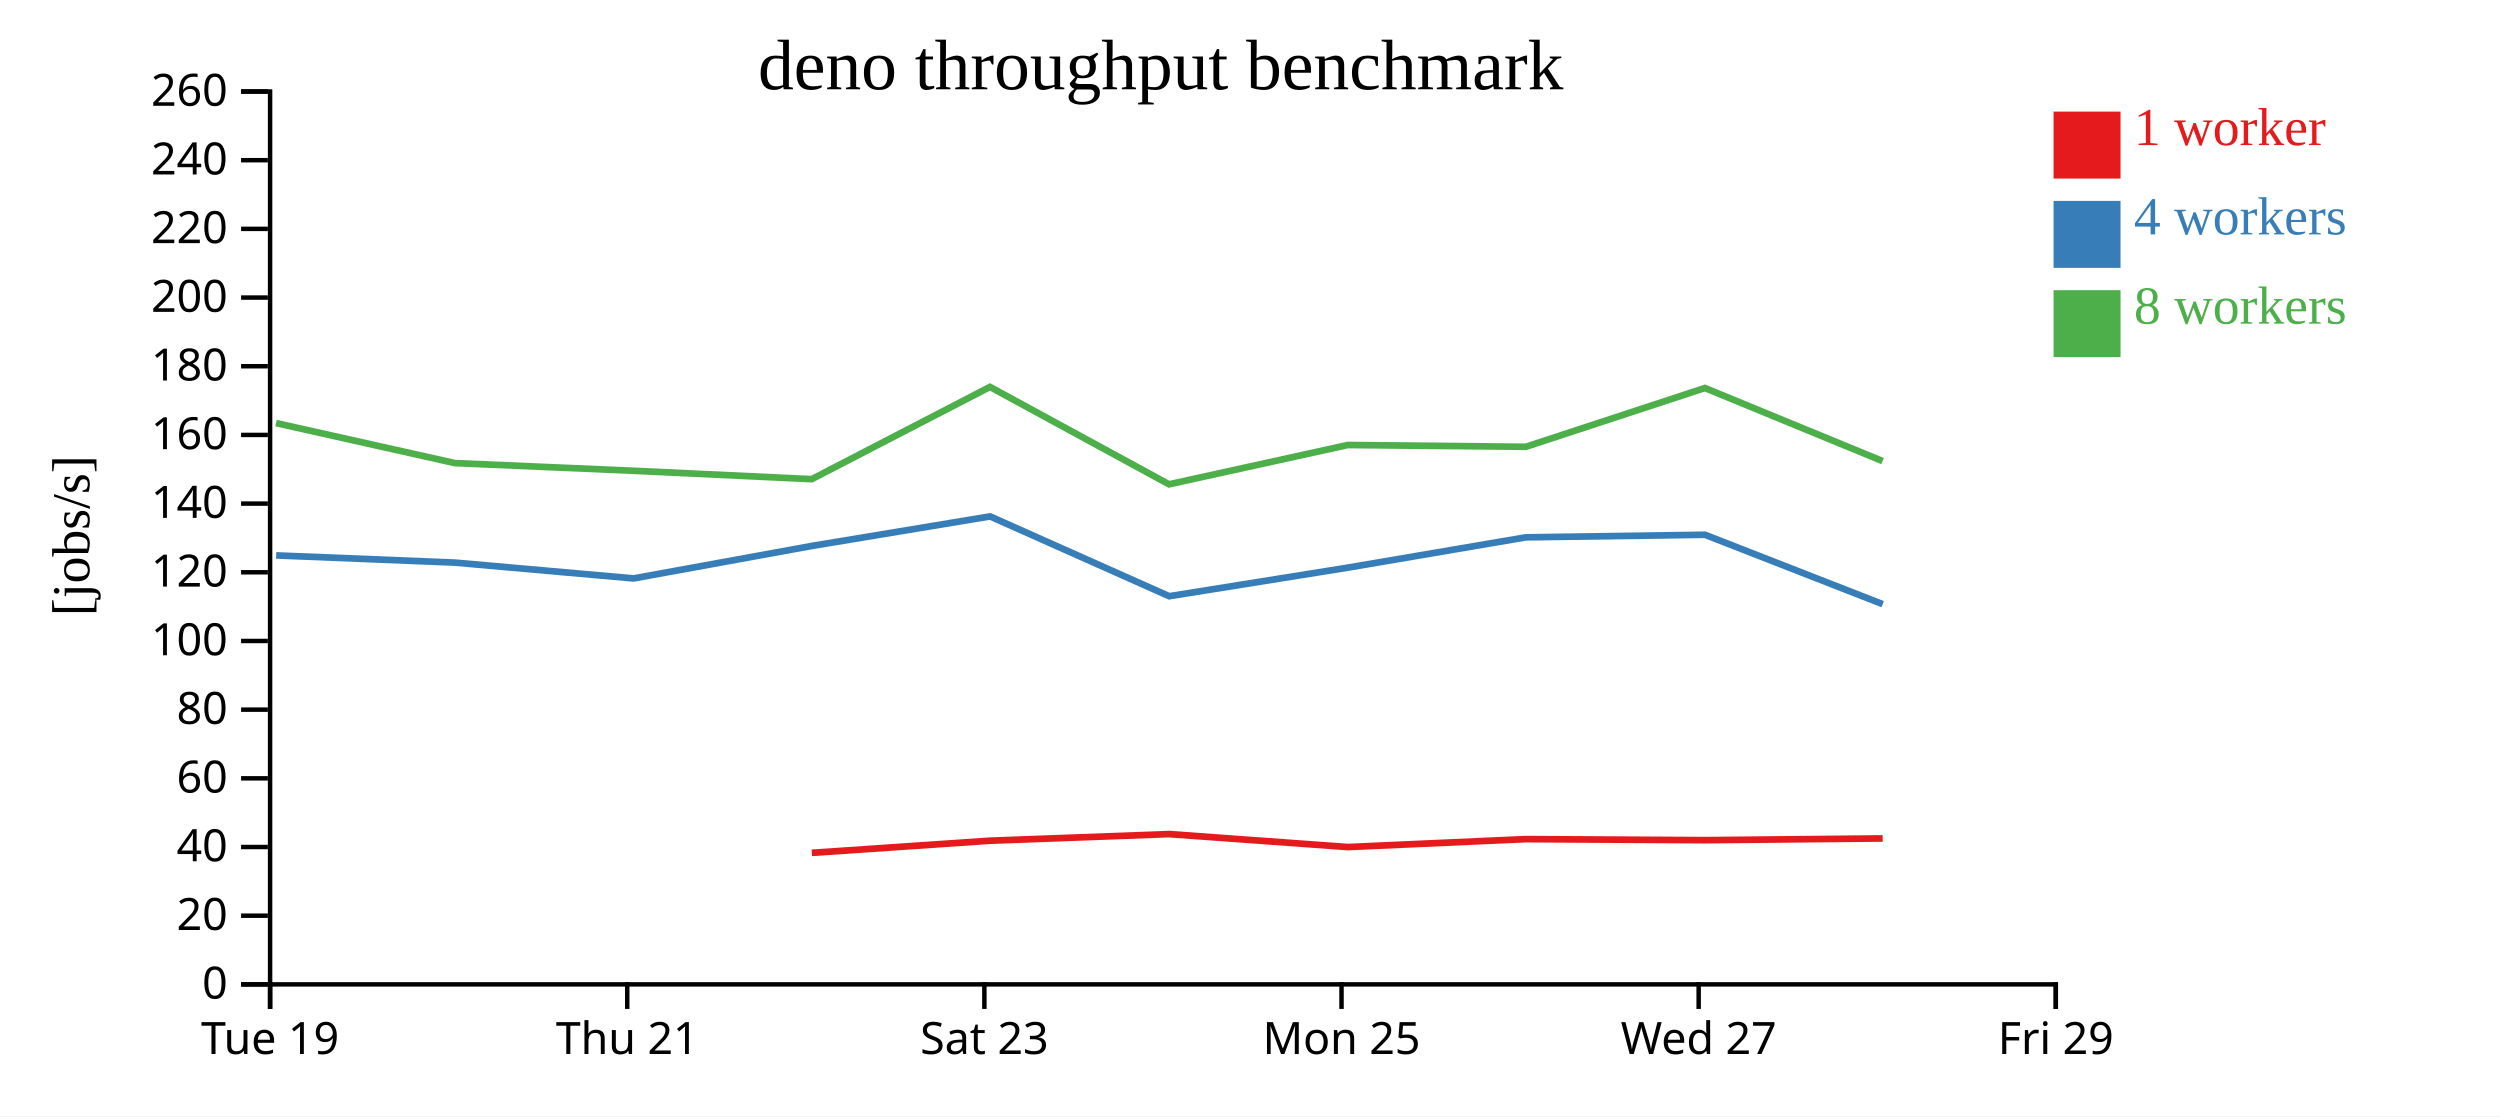
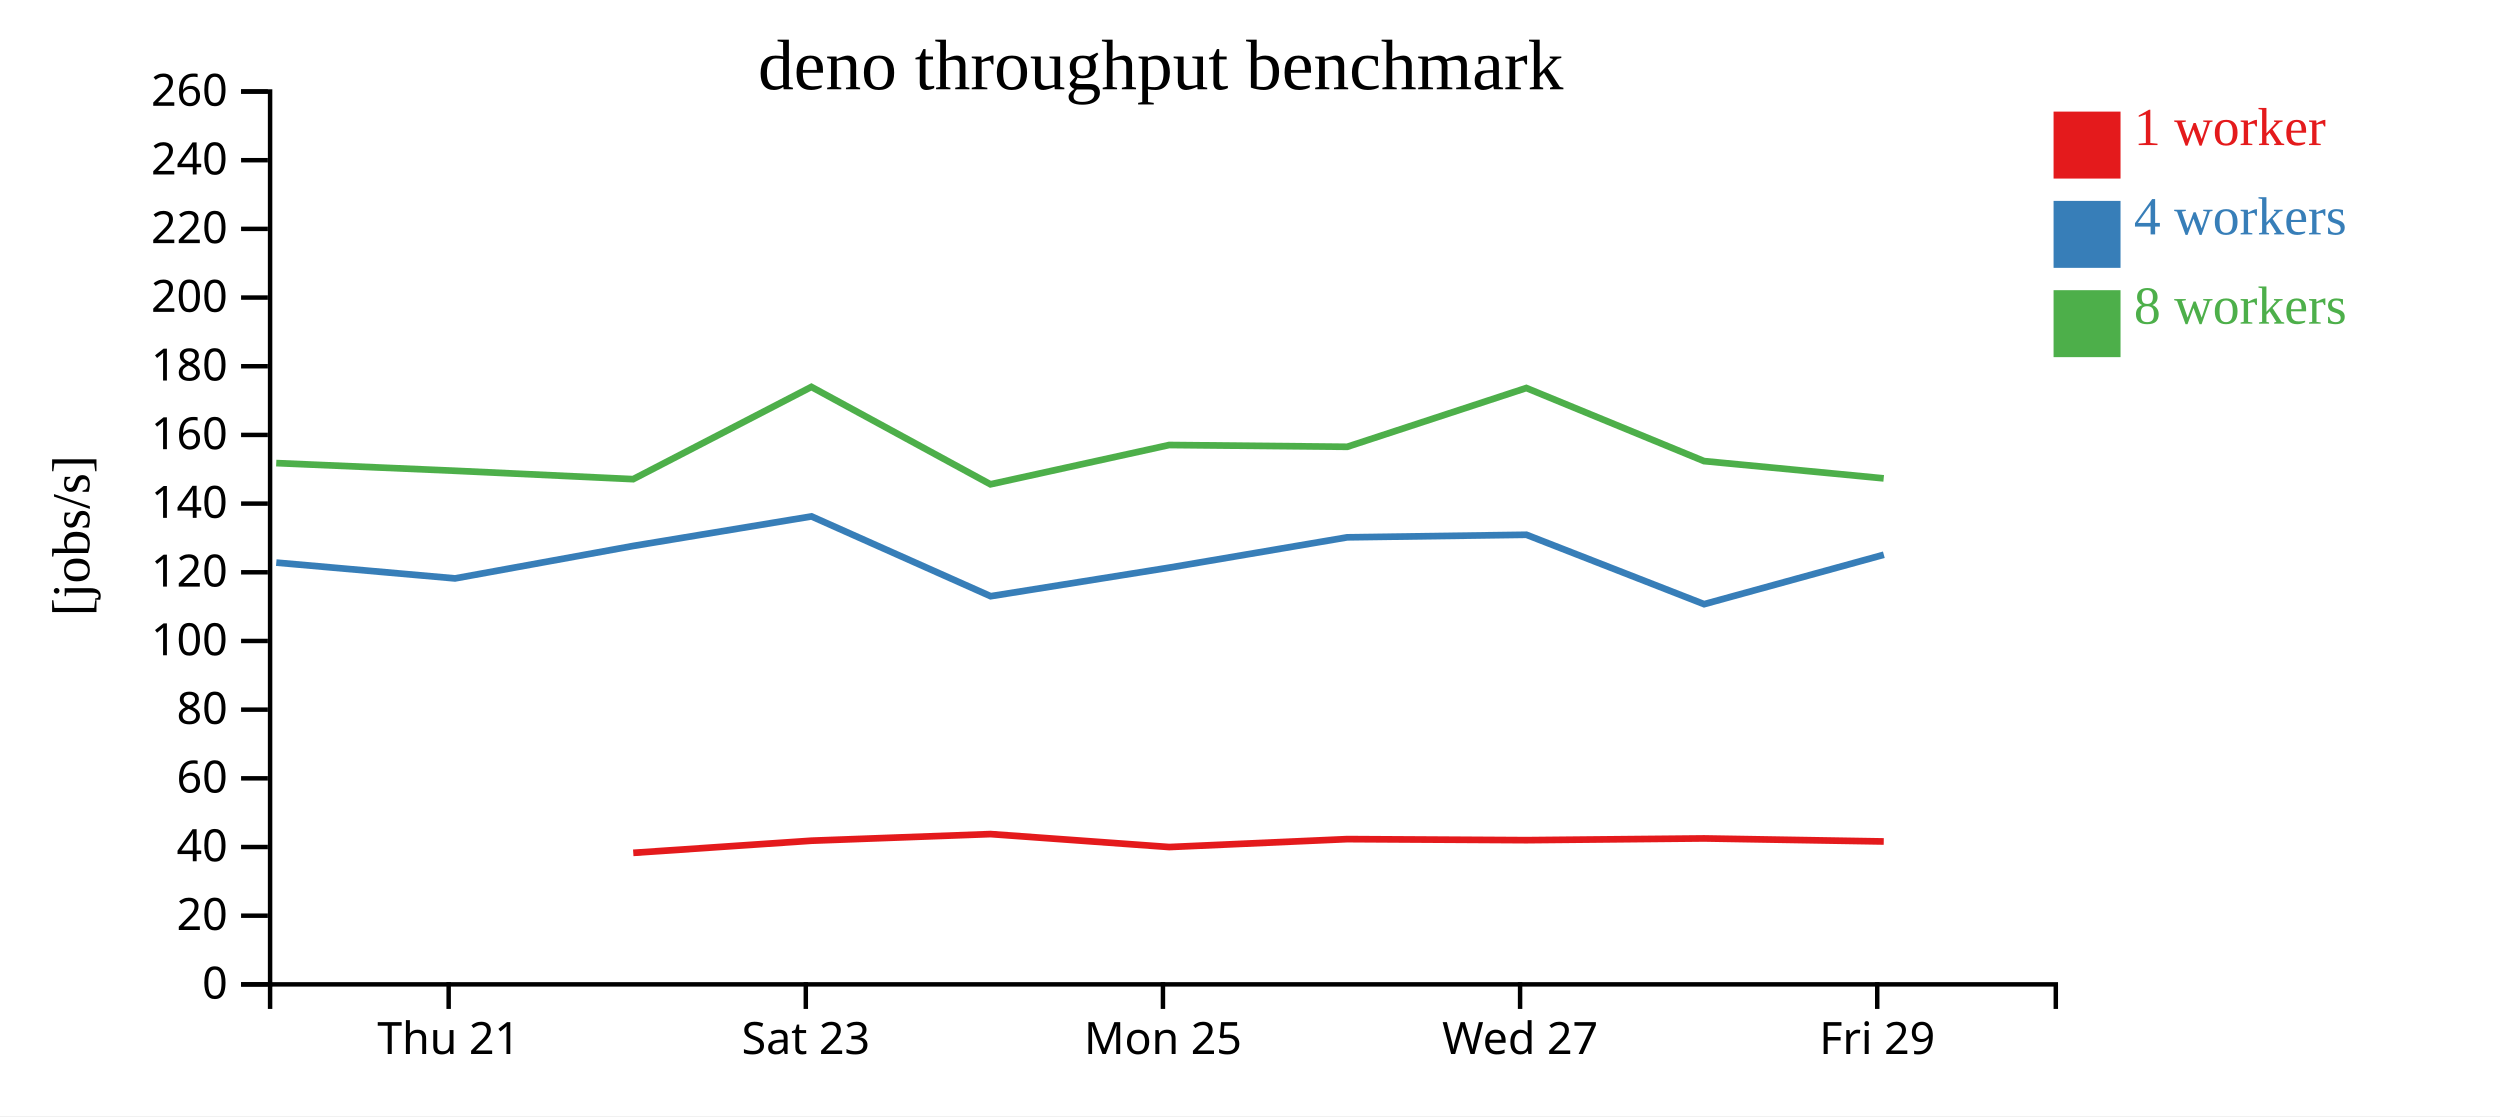
<svg xmlns="http://www.w3.org/2000/svg" width="560" height="250">
  <rect width="100%" height="100%" fill="white" />
  <g transform="translate(60,20)">
    <g transform="translate(0,200)" fill="none" font-size="10" font-family="sans-serif" text-anchor="middle">
      <path class="domain" stroke="currentColor" d="M0.5,6V0.5H400.5V6" />
-       <g class="tick" opacity="1" transform="translate(0.5,0)">
-         <line stroke="currentColor" y2="6" />
-         <text fill="currentColor" y="9" dy="0.71em">Tue 19</text>
-       </g>
-       <g class="tick" opacity="1" transform="translate(80.5,0)">
+       <g class="tick" opacity="1" transform="translate(40.5,0)">
        <line stroke="currentColor" y2="6" />
        <text fill="currentColor" y="9" dy="0.71em">Thu 21</text>
      </g>
-       <g class="tick" opacity="1" transform="translate(160.5,0)">
+       <g class="tick" opacity="1" transform="translate(120.5,0)">
        <line stroke="currentColor" y2="6" />
        <text fill="currentColor" y="9" dy="0.71em">Sat 23</text>
      </g>
-       <g class="tick" opacity="1" transform="translate(240.5,0)">
+       <g class="tick" opacity="1" transform="translate(200.5,0)">
        <line stroke="currentColor" y2="6" />
        <text fill="currentColor" y="9" dy="0.71em">Mon 25</text>
      </g>
-       <g class="tick" opacity="1" transform="translate(320.5,0)">
+       <g class="tick" opacity="1" transform="translate(280.5,0)">
        <line stroke="currentColor" y2="6" />
        <text fill="currentColor" y="9" dy="0.71em">Wed 27</text>
      </g>
-       <g class="tick" opacity="1" transform="translate(400.5,0)">
+       <g class="tick" opacity="1" transform="translate(360.5,0)">
        <line stroke="currentColor" y2="6" />
        <text fill="currentColor" y="9" dy="0.71em">Fri 29</text>
      </g>
    </g>
    <g fill="none" font-size="10" font-family="sans-serif" text-anchor="end">
      <path class="domain" stroke="currentColor" d="M-6,200.5H0.5V0.5H-6" />
      <g class="tick" opacity="1" transform="translate(0,200.5)">
        <line stroke="currentColor" x2="-6" />
        <text fill="currentColor" x="-9" dy="0.32em">0</text>
      </g>
      <g class="tick" opacity="1" transform="translate(0,185.1154)">
        <line stroke="currentColor" x2="-6" />
        <text fill="currentColor" x="-9" dy="0.32em">20</text>
      </g>
      <g class="tick" opacity="1" transform="translate(0,169.7308)">
        <line stroke="currentColor" x2="-6" />
        <text fill="currentColor" x="-9" dy="0.32em">40</text>
      </g>
      <g class="tick" opacity="1" transform="translate(0,154.3462)">
        <line stroke="currentColor" x2="-6" />
        <text fill="currentColor" x="-9" dy="0.32em">60</text>
      </g>
      <g class="tick" opacity="1" transform="translate(0,138.9615)">
        <line stroke="currentColor" x2="-6" />
        <text fill="currentColor" x="-9" dy="0.32em">80</text>
      </g>
      <g class="tick" opacity="1" transform="translate(0,123.5769)">
        <line stroke="currentColor" x2="-6" />
        <text fill="currentColor" x="-9" dy="0.32em">100</text>
      </g>
      <g class="tick" opacity="1" transform="translate(0,108.1923)">
        <line stroke="currentColor" x2="-6" />
        <text fill="currentColor" x="-9" dy="0.32em">120</text>
      </g>
      <g class="tick" opacity="1" transform="translate(0,92.80769)">
        <line stroke="currentColor" x2="-6" />
        <text fill="currentColor" x="-9" dy="0.32em">140</text>
      </g>
      <g class="tick" opacity="1" transform="translate(0,77.42308)">
        <line stroke="currentColor" x2="-6" />
        <text fill="currentColor" x="-9" dy="0.32em">160</text>
      </g>
      <g class="tick" opacity="1" transform="translate(0,62.03846)">
        <line stroke="currentColor" x2="-6" />
        <text fill="currentColor" x="-9" dy="0.32em">180</text>
      </g>
      <g class="tick" opacity="1" transform="translate(0,46.65385)">
        <line stroke="currentColor" x2="-6" />
        <text fill="currentColor" x="-9" dy="0.32em">200</text>
      </g>
      <g class="tick" opacity="1" transform="translate(0,31.26923)">
        <line stroke="currentColor" x2="-6" />
        <text fill="currentColor" x="-9" dy="0.32em">220</text>
      </g>
      <g class="tick" opacity="1" transform="translate(0,15.88462)">
        <line stroke="currentColor" x2="-6" />
        <text fill="currentColor" x="-9" dy="0.32em">240</text>
      </g>
      <g class="tick" opacity="1" transform="translate(0,0.5)">
        <line stroke="currentColor" x2="-6" />
        <text fill="currentColor" x="-9" dy="0.32em">260</text>
      </g>
    </g>
    <text text-anchor="middle" style="font-size: 12px" transform="rotate(-90)" y="-40" x="-100">[jobs/s]</text>
    <text text-anchor="middle" style="font-size: 16px" y="0" x="200">deno throughput benchmark</text>
-     <path class="line" fill="none" stroke="#e41a1c" stroke-width="1.5" d="M121.849,171.036L161.774,168.318L201.877,166.835L241.915,169.739L281.788,167.962L321.927,168.198L361.718,167.809" />
-     <path class="line" fill="none" stroke="#377eb8" stroke-width="1.5" d="M1.854,104.412L41.887,106.023L81.911,109.566L121.849,102.291L161.774,95.674L201.901,113.55L241.917,107.15L281.796,100.359L321.917,99.788L361.724,115.333" />
-     <path class="line" fill="none" stroke="#4daf4a" stroke-width="1.5" d="M1.834,74.773L41.877,83.732L81.877,85.452L121.828,87.331L161.75,66.669L201.862,88.485L241.894,79.682L281.778,80.083L321.895,66.915L361.701,83.285" />
+     <path class="line" fill="none" stroke="#e41a1c" stroke-width="1.5" d="M81.849,171.036L121.774,168.318L161.877,166.835L201.915,169.739L241.788,167.962L281.927,168.198L321.718,167.809L361.96,168.49" />
+     <path class="line" fill="none" stroke="#377eb8" stroke-width="1.5" d="M1.887,106.023L41.911,109.566L81.849,102.291L121.774,95.674L161.901,113.55L201.917,107.15L241.796,100.359L281.917,99.788L321.724,115.333L361.981,104.261" />
+     <path class="line" fill="none" stroke="#4daf4a" stroke-width="1.5" d="M1.877,83.732L41.877,85.452L81.828,87.331L121.75,66.669L161.862,88.485L201.894,79.682L241.778,80.083L281.895,66.915L321.701,83.285L361.949,87.154" />
    <rect class="dot" x="400" y="5" width="15" height="15" style="fill: #e41a1c;" />
    <rect class="dot" x="400" y="25" width="15" height="15" style="fill: #377eb8;" />
    <rect class="dot" x="400" y="45" width="15" height="15" style="fill: #4daf4a;" />
    <text class="label" x="418" y="12.5" style="fill: #e41a1c; alignment-baseline: middle;" text-anchor="left">1 worker</text>
    <text class="label" x="418" y="32.5" style="fill: #377eb8; alignment-baseline: middle;" text-anchor="left">4 workers</text>
    <text class="label" x="418" y="52.5" style="fill: #4daf4a; alignment-baseline: middle;" text-anchor="left">8 workers</text>
  </g>
</svg>
